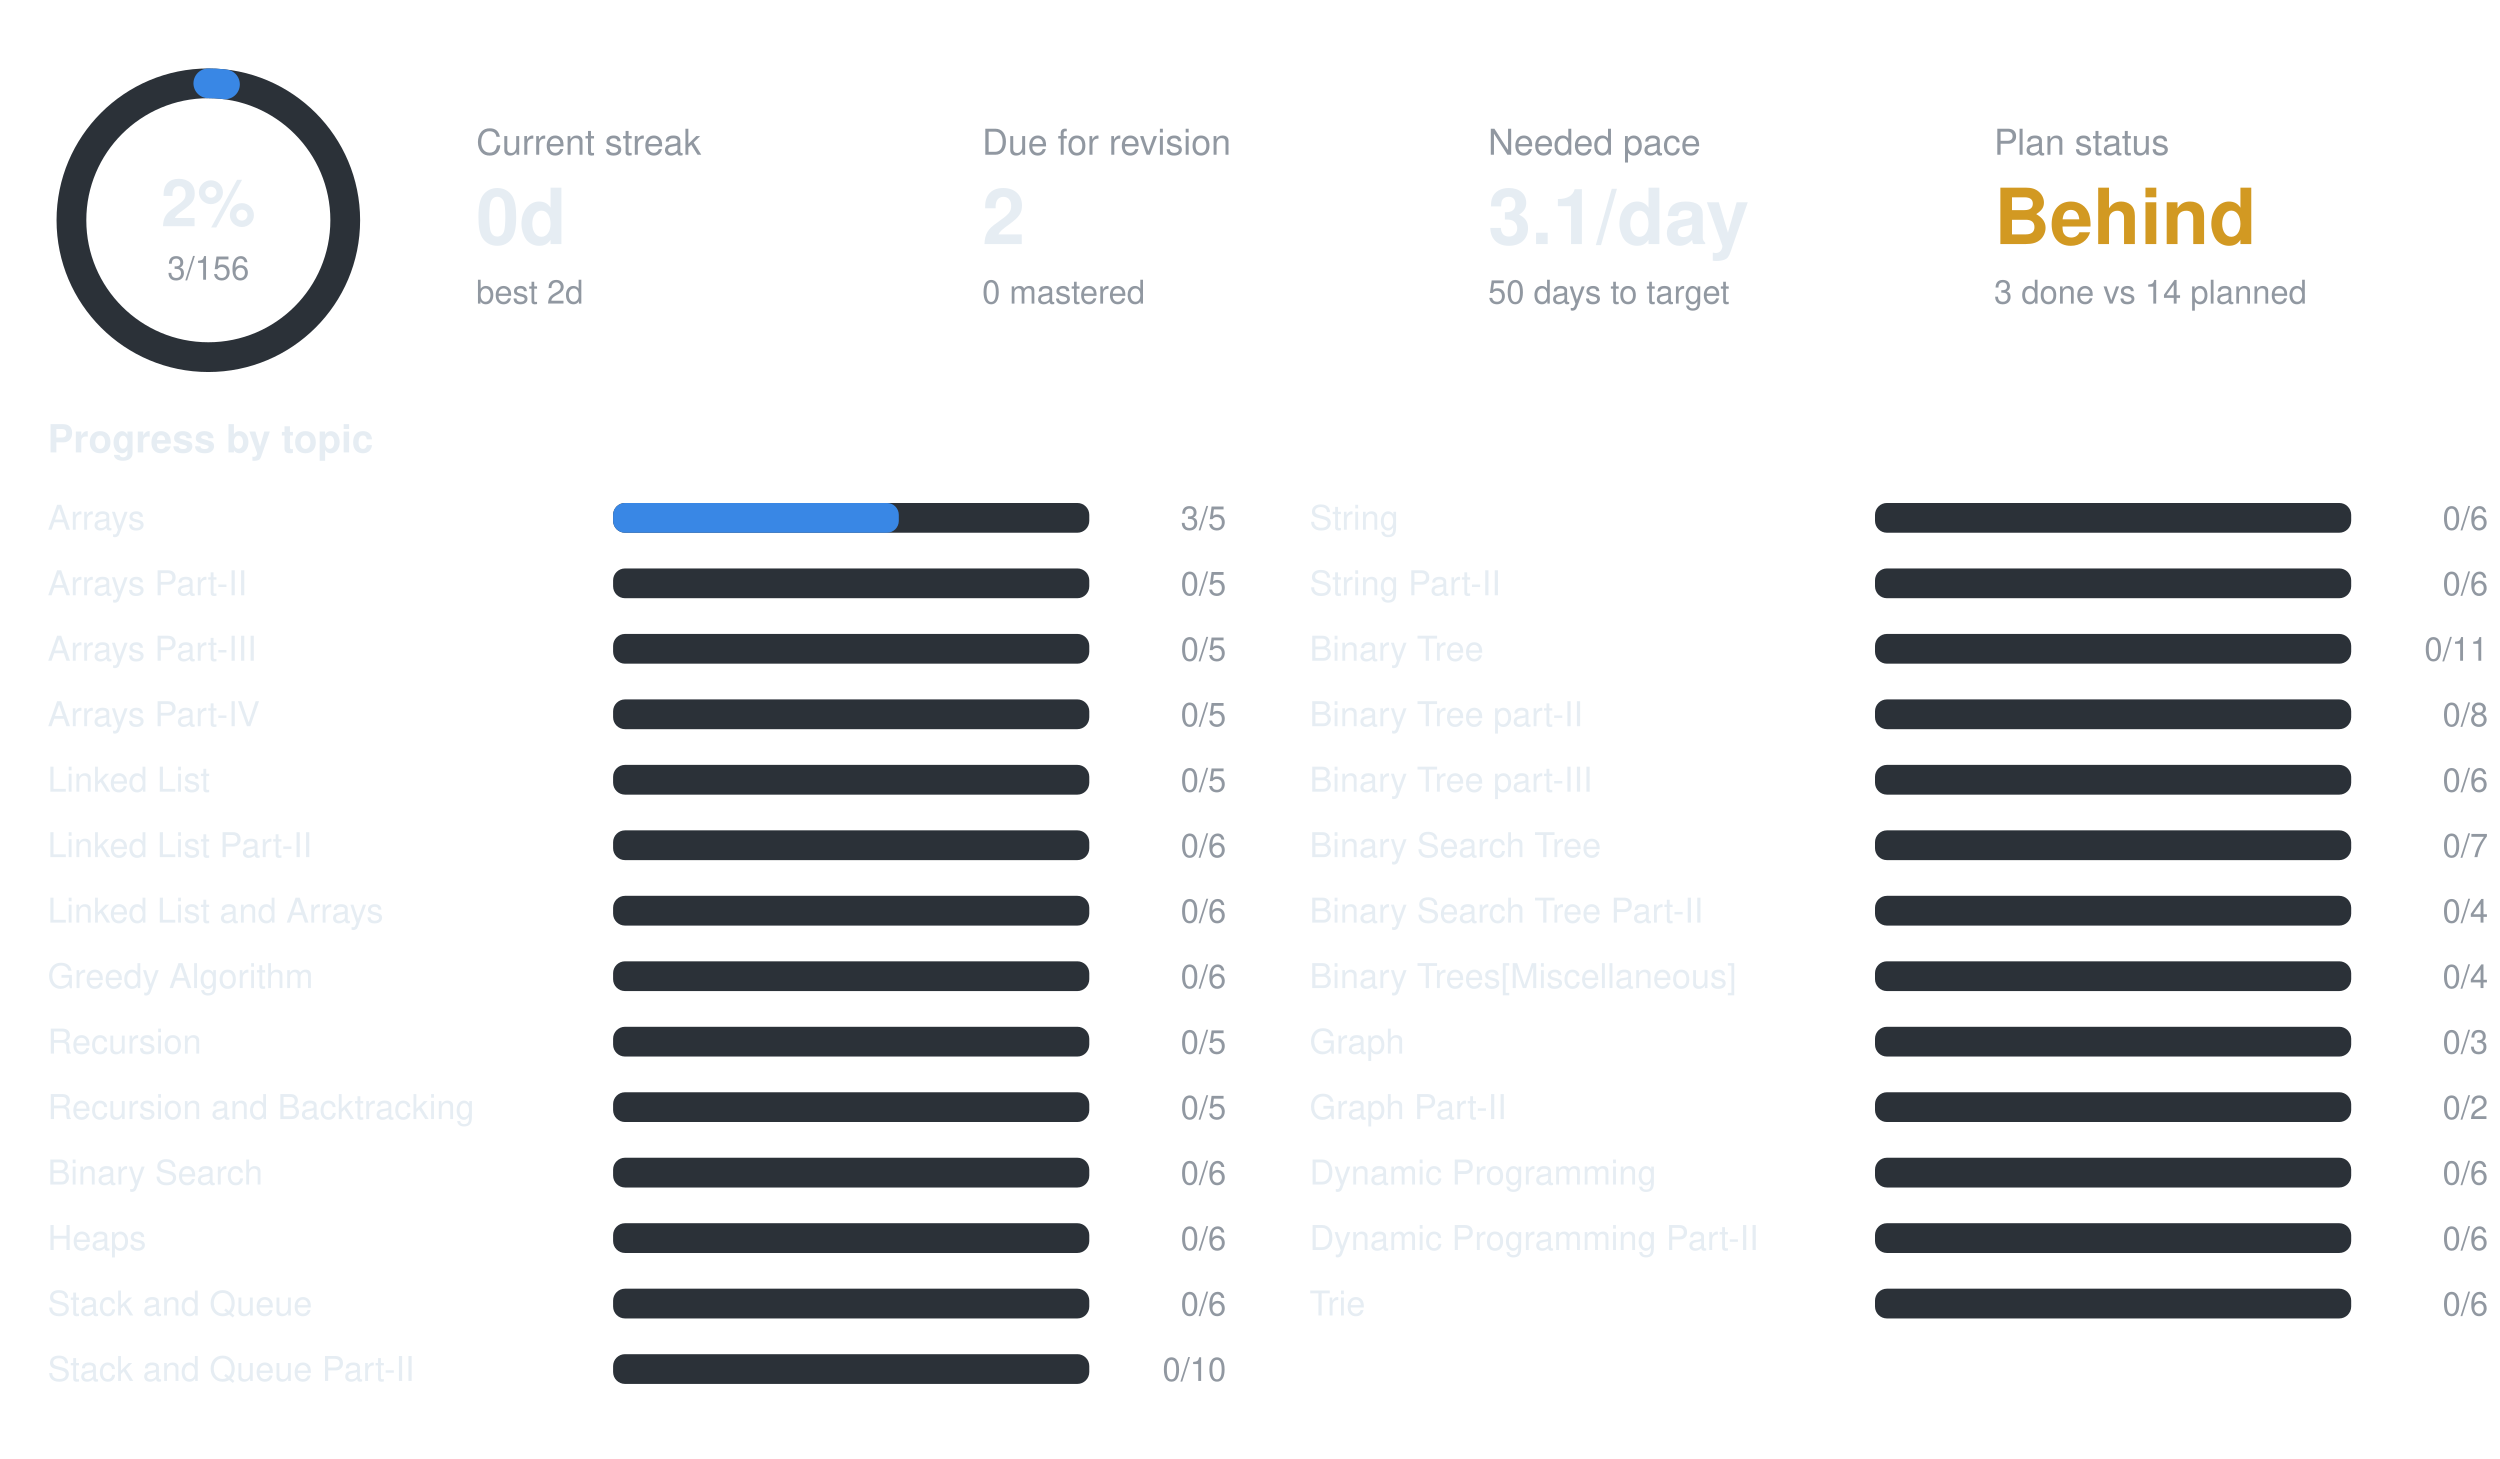
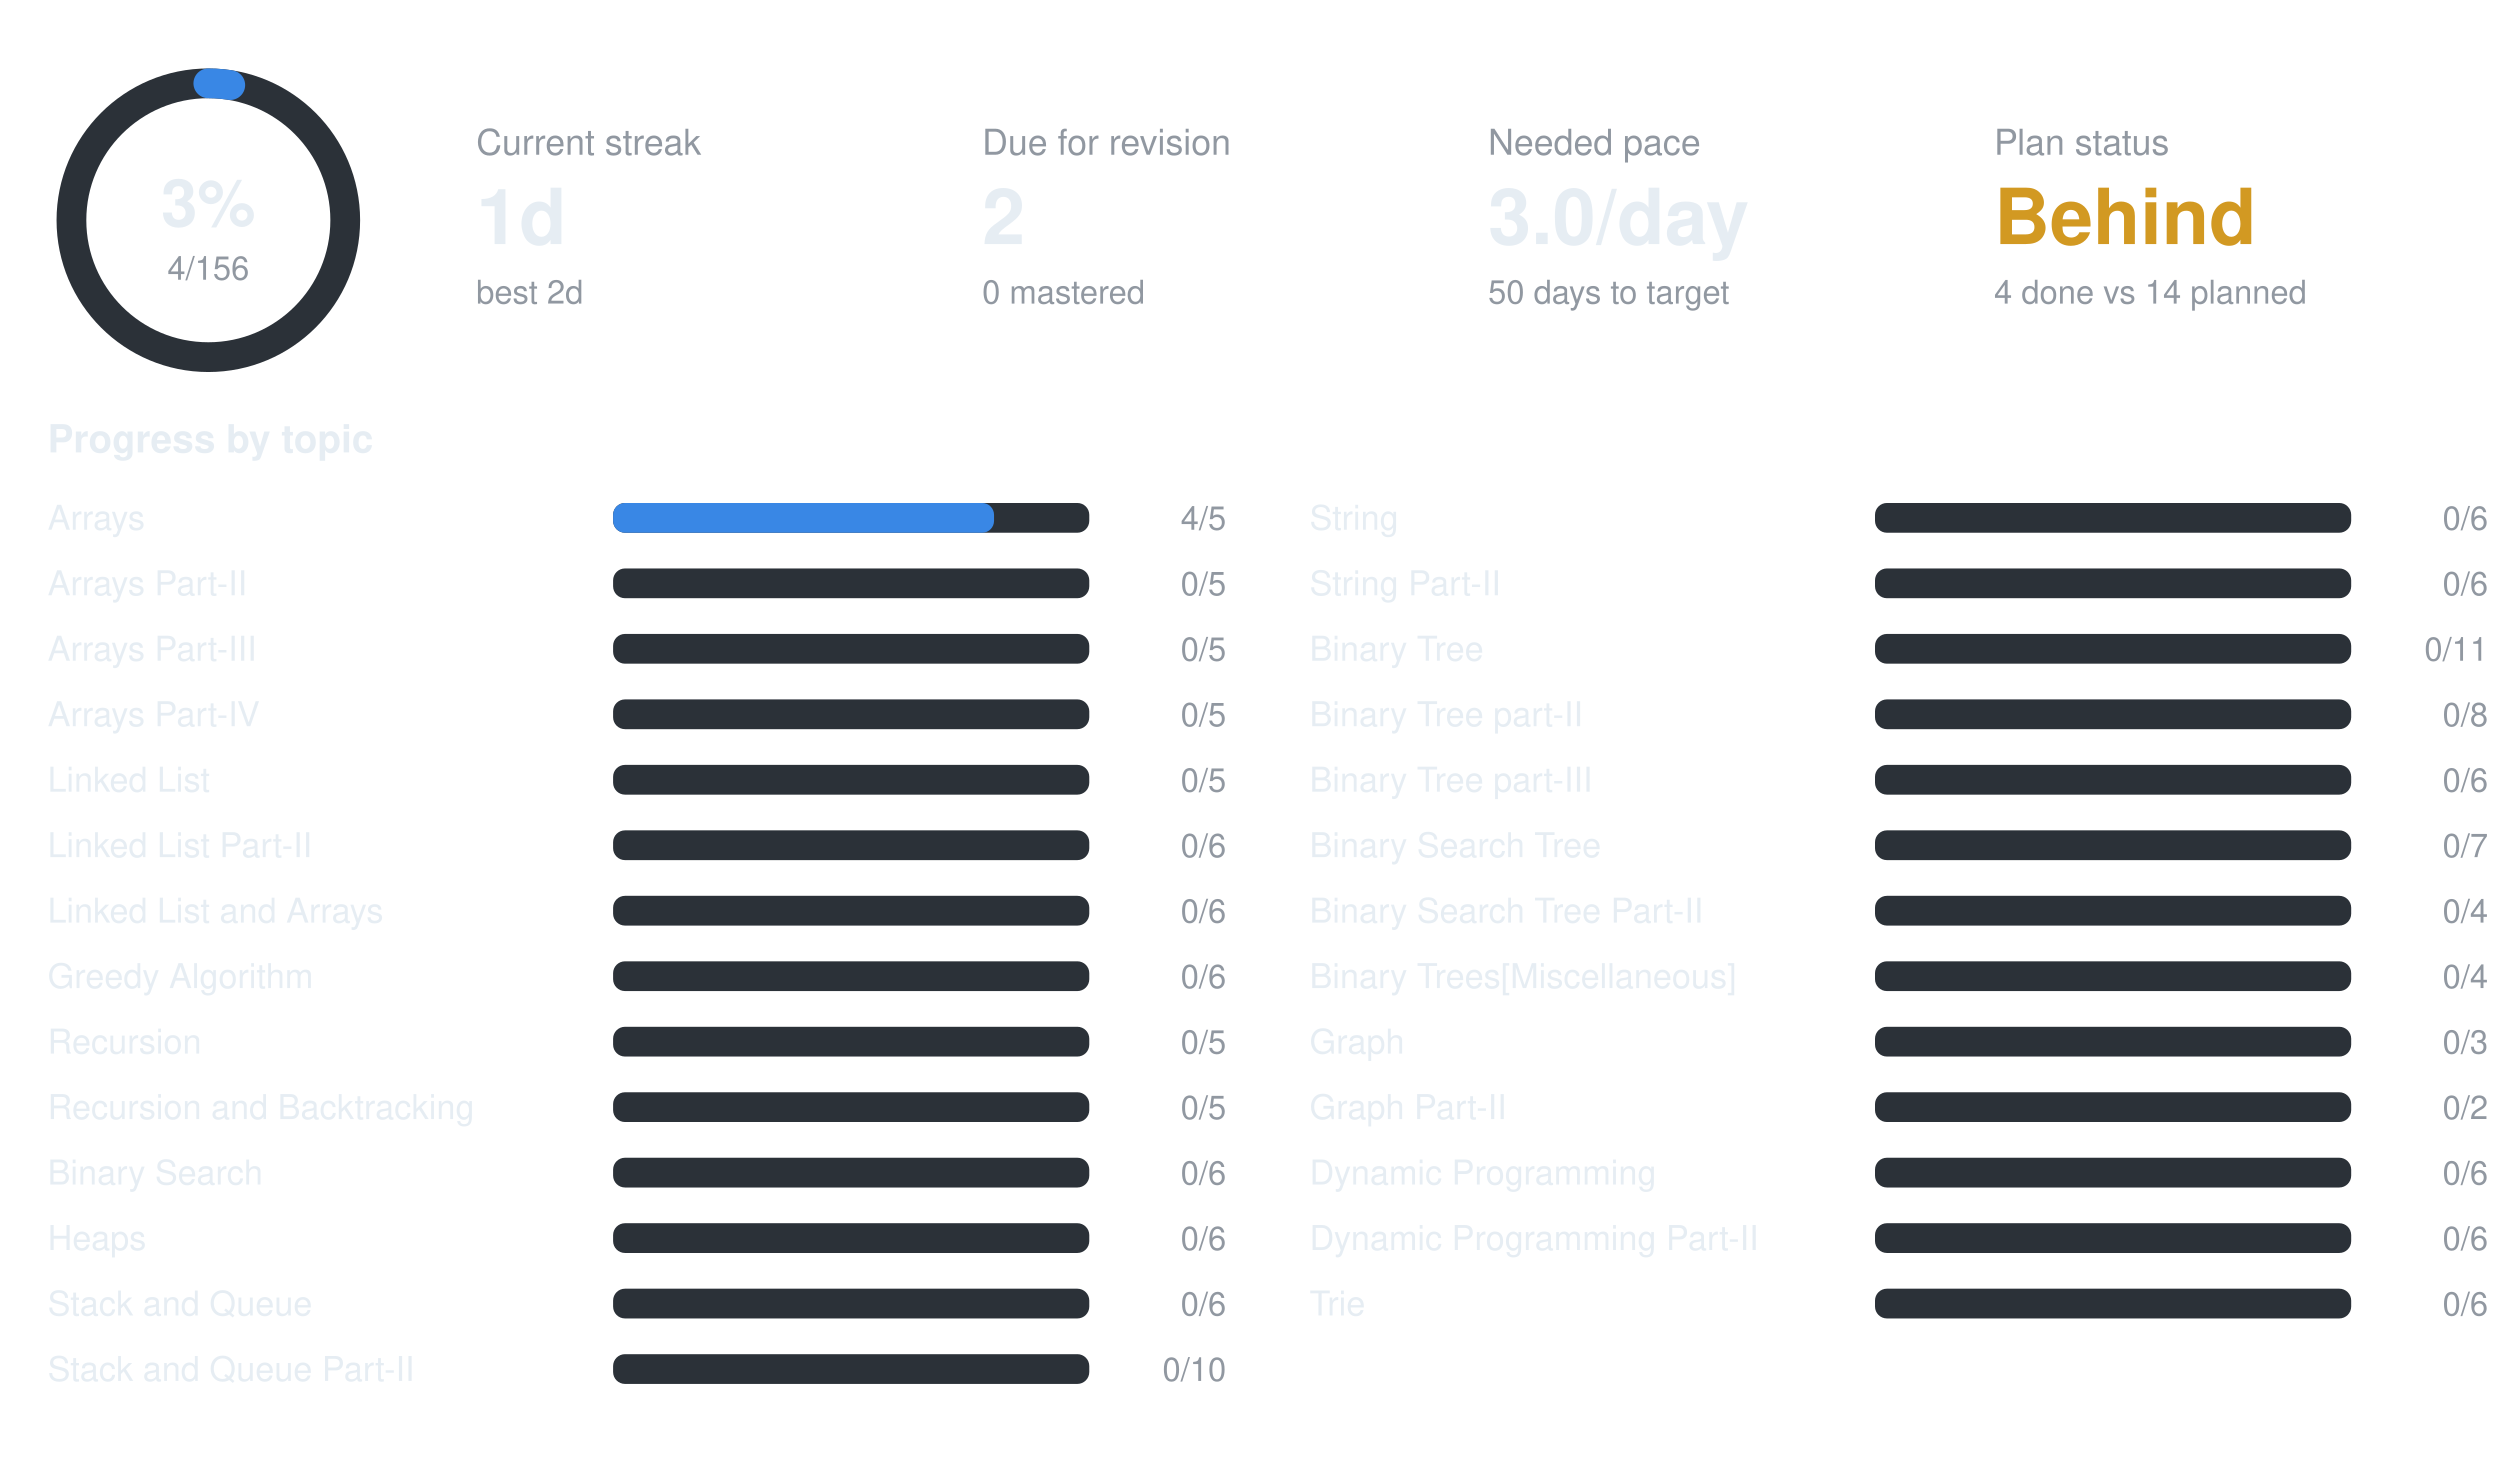
<svg xmlns="http://www.w3.org/2000/svg" width="840" height="490" viewBox="0 0 840 490" font-family="-apple-system,BlinkMacSystemFont,Segoe UI,Helvetica,Arial,sans-serif">
  <circle cx="70" cy="74" r="46" fill="none" stroke="#2b3138" stroke-width="10" />
-   <circle cx="70" cy="74" r="46" fill="none" stroke="#3987e5" stroke-width="10" stroke-linecap="round" stroke-dasharray="5.6 289.0" transform="rotate(-90 70 74)" />
-   <text x="70" y="76" text-anchor="middle" font-size="22" font-weight="700" fill="#e6edf3">2%</text>
-   <text x="70" y="94" text-anchor="middle" font-size="11" fill="#9198a1">3/156</text>
+   <circle cx="70" cy="74" r="46" fill="none" stroke="#3987e5" stroke-width="10" stroke-linecap="round" stroke-dasharray="7.4 289.0" transform="rotate(-90 70 74)" />
+   <text x="70" y="76" text-anchor="middle" font-size="22" font-weight="700" fill="#e6edf3">3%</text>
+   <text x="70" y="94" text-anchor="middle" font-size="11" fill="#9198a1">4/156</text>
  <text x="160" y="52" font-size="12" fill="#9198a1">Current streak</text>
-   <text x="160" y="82" font-size="26" font-weight="700" fill="#e6edf3">0d</text>
+   <text x="160" y="82" font-size="26" font-weight="700" fill="#e6edf3">1d</text>
  <text x="160" y="102" font-size="11" fill="#9198a1">best 2d</text>
  <text x="330" y="52" font-size="12" fill="#9198a1">Due for revision</text>
  <text x="330" y="82" font-size="26" font-weight="700" fill="#e6edf3">2</text>
  <text x="330" y="102" font-size="11" fill="#9198a1">0 mastered</text>
  <text x="500" y="52" font-size="12" fill="#9198a1">Needed pace</text>
-   <text x="500" y="82" font-size="26" font-weight="700" fill="#e6edf3">3.1/day</text>
+   <text x="500" y="82" font-size="26" font-weight="700" fill="#e6edf3">3.0/day</text>
  <text x="500" y="102" font-size="11" fill="#9198a1">50 days to target</text>
  <text x="670" y="52" font-size="12" fill="#9198a1">Plan status</text>
  <text x="670" y="82" font-size="26" font-weight="700" fill="#d29922">Behind</text>
-   <text x="670" y="102" font-size="11" fill="#9198a1">3 done vs 14 planned</text>
+   <text x="670" y="102" font-size="11" fill="#9198a1">4 done vs 14 planned</text>
  <text x="16" y="152" font-size="13" font-weight="600" fill="#e6edf3">Progress by topic</text>
  <text x="16" y="178" font-size="11.5" fill="#e6edf3">Arrays</text>
  <rect x="206" y="169" width="160" height="10" rx="4" fill="#2b3138" />
-   <rect x="206" y="169" width="96.0" height="10" rx="4" fill="#3987e5" />
-   <text x="412" y="178" text-anchor="end" font-size="11" fill="#9198a1">3/5</text>
+   <rect x="206" y="169" width="128.0" height="10" rx="4" fill="#3987e5" />
+   <text x="412" y="178" text-anchor="end" font-size="11" fill="#9198a1">4/5</text>
  <text x="16" y="200" font-size="11.5" fill="#e6edf3">Arrays Part-II</text>
  <rect x="206" y="191" width="160" height="10" rx="4" fill="#2b3138" />
  <text x="412" y="200" text-anchor="end" font-size="11" fill="#9198a1">0/5</text>
  <text x="16" y="222" font-size="11.5" fill="#e6edf3">Arrays Part-III</text>
  <rect x="206" y="213" width="160" height="10" rx="4" fill="#2b3138" />
  <text x="412" y="222" text-anchor="end" font-size="11" fill="#9198a1">0/5</text>
  <text x="16" y="244" font-size="11.5" fill="#e6edf3">Arrays Part-IV</text>
  <rect x="206" y="235" width="160" height="10" rx="4" fill="#2b3138" />
  <text x="412" y="244" text-anchor="end" font-size="11" fill="#9198a1">0/5</text>
  <text x="16" y="266" font-size="11.5" fill="#e6edf3">Linked List</text>
  <rect x="206" y="257" width="160" height="10" rx="4" fill="#2b3138" />
  <text x="412" y="266" text-anchor="end" font-size="11" fill="#9198a1">0/5</text>
  <text x="16" y="288" font-size="11.5" fill="#e6edf3">Linked List Part-II</text>
  <rect x="206" y="279" width="160" height="10" rx="4" fill="#2b3138" />
  <text x="412" y="288" text-anchor="end" font-size="11" fill="#9198a1">0/6</text>
  <text x="16" y="310" font-size="11.5" fill="#e6edf3">Linked List and Arrays</text>
  <rect x="206" y="301" width="160" height="10" rx="4" fill="#2b3138" />
  <text x="412" y="310" text-anchor="end" font-size="11" fill="#9198a1">0/6</text>
  <text x="16" y="332" font-size="11.5" fill="#e6edf3">Greedy Algorithm</text>
  <rect x="206" y="323" width="160" height="10" rx="4" fill="#2b3138" />
  <text x="412" y="332" text-anchor="end" font-size="11" fill="#9198a1">0/6</text>
  <text x="16" y="354" font-size="11.5" fill="#e6edf3">Recursion</text>
  <rect x="206" y="345" width="160" height="10" rx="4" fill="#2b3138" />
  <text x="412" y="354" text-anchor="end" font-size="11" fill="#9198a1">0/5</text>
  <text x="16" y="376" font-size="11.5" fill="#e6edf3">Recursion and Backtracking</text>
  <rect x="206" y="367" width="160" height="10" rx="4" fill="#2b3138" />
  <text x="412" y="376" text-anchor="end" font-size="11" fill="#9198a1">0/5</text>
  <text x="16" y="398" font-size="11.5" fill="#e6edf3">Binary Search</text>
  <rect x="206" y="389" width="160" height="10" rx="4" fill="#2b3138" />
  <text x="412" y="398" text-anchor="end" font-size="11" fill="#9198a1">0/6</text>
  <text x="16" y="420" font-size="11.5" fill="#e6edf3">Heaps</text>
  <rect x="206" y="411" width="160" height="10" rx="4" fill="#2b3138" />
  <text x="412" y="420" text-anchor="end" font-size="11" fill="#9198a1">0/6</text>
  <text x="16" y="442" font-size="11.5" fill="#e6edf3">Stack and Queue</text>
  <rect x="206" y="433" width="160" height="10" rx="4" fill="#2b3138" />
  <text x="412" y="442" text-anchor="end" font-size="11" fill="#9198a1">0/6</text>
  <text x="16" y="464" font-size="11.5" fill="#e6edf3">Stack and Queue Part-II</text>
  <rect x="206" y="455" width="160" height="10" rx="4" fill="#2b3138" />
  <text x="412" y="464" text-anchor="end" font-size="11" fill="#9198a1">0/10</text>
  <text x="440" y="178" font-size="11.5" fill="#e6edf3">String</text>
  <rect x="630" y="169" width="160" height="10" rx="4" fill="#2b3138" />
  <text x="836" y="178" text-anchor="end" font-size="11" fill="#9198a1">0/6</text>
  <text x="440" y="200" font-size="11.5" fill="#e6edf3">String Part-II</text>
  <rect x="630" y="191" width="160" height="10" rx="4" fill="#2b3138" />
  <text x="836" y="200" text-anchor="end" font-size="11" fill="#9198a1">0/6</text>
  <text x="440" y="222" font-size="11.5" fill="#e6edf3">Binary Tree</text>
  <rect x="630" y="213" width="160" height="10" rx="4" fill="#2b3138" />
  <text x="836" y="222" text-anchor="end" font-size="11" fill="#9198a1">0/11</text>
  <text x="440" y="244" font-size="11.5" fill="#e6edf3">Binary Tree part-II</text>
  <rect x="630" y="235" width="160" height="10" rx="4" fill="#2b3138" />
  <text x="836" y="244" text-anchor="end" font-size="11" fill="#9198a1">0/8</text>
  <text x="440" y="266" font-size="11.5" fill="#e6edf3">Binary Tree part-III</text>
  <rect x="630" y="257" width="160" height="10" rx="4" fill="#2b3138" />
  <text x="836" y="266" text-anchor="end" font-size="11" fill="#9198a1">0/6</text>
  <text x="440" y="288" font-size="11.5" fill="#e6edf3">Binary Search Tree</text>
  <rect x="630" y="279" width="160" height="10" rx="4" fill="#2b3138" />
  <text x="836" y="288" text-anchor="end" font-size="11" fill="#9198a1">0/7</text>
  <text x="440" y="310" font-size="11.5" fill="#e6edf3">Binary Search Tree Part-II</text>
  <rect x="630" y="301" width="160" height="10" rx="4" fill="#2b3138" />
  <text x="836" y="310" text-anchor="end" font-size="11" fill="#9198a1">0/4</text>
  <text x="440" y="332" font-size="11.5" fill="#e6edf3">Binary Trees[Miscellaneous]</text>
  <rect x="630" y="323" width="160" height="10" rx="4" fill="#2b3138" />
  <text x="836" y="332" text-anchor="end" font-size="11" fill="#9198a1">0/4</text>
  <text x="440" y="354" font-size="11.5" fill="#e6edf3">Graph</text>
  <rect x="630" y="345" width="160" height="10" rx="4" fill="#2b3138" />
  <text x="836" y="354" text-anchor="end" font-size="11" fill="#9198a1">0/3</text>
  <text x="440" y="376" font-size="11.5" fill="#e6edf3">Graph Part-II</text>
  <rect x="630" y="367" width="160" height="10" rx="4" fill="#2b3138" />
  <text x="836" y="376" text-anchor="end" font-size="11" fill="#9198a1">0/2</text>
  <text x="440" y="398" font-size="11.5" fill="#e6edf3">Dynamic Programming</text>
  <rect x="630" y="389" width="160" height="10" rx="4" fill="#2b3138" />
  <text x="836" y="398" text-anchor="end" font-size="11" fill="#9198a1">0/6</text>
  <text x="440" y="420" font-size="11.5" fill="#e6edf3">Dynamic Programming Part-II</text>
  <rect x="630" y="411" width="160" height="10" rx="4" fill="#2b3138" />
  <text x="836" y="420" text-anchor="end" font-size="11" fill="#9198a1">0/6</text>
  <text x="440" y="442" font-size="11.5" fill="#e6edf3">Trie</text>
  <rect x="630" y="433" width="160" height="10" rx="4" fill="#2b3138" />
  <text x="836" y="442" text-anchor="end" font-size="11" fill="#9198a1">0/6</text>
</svg>
